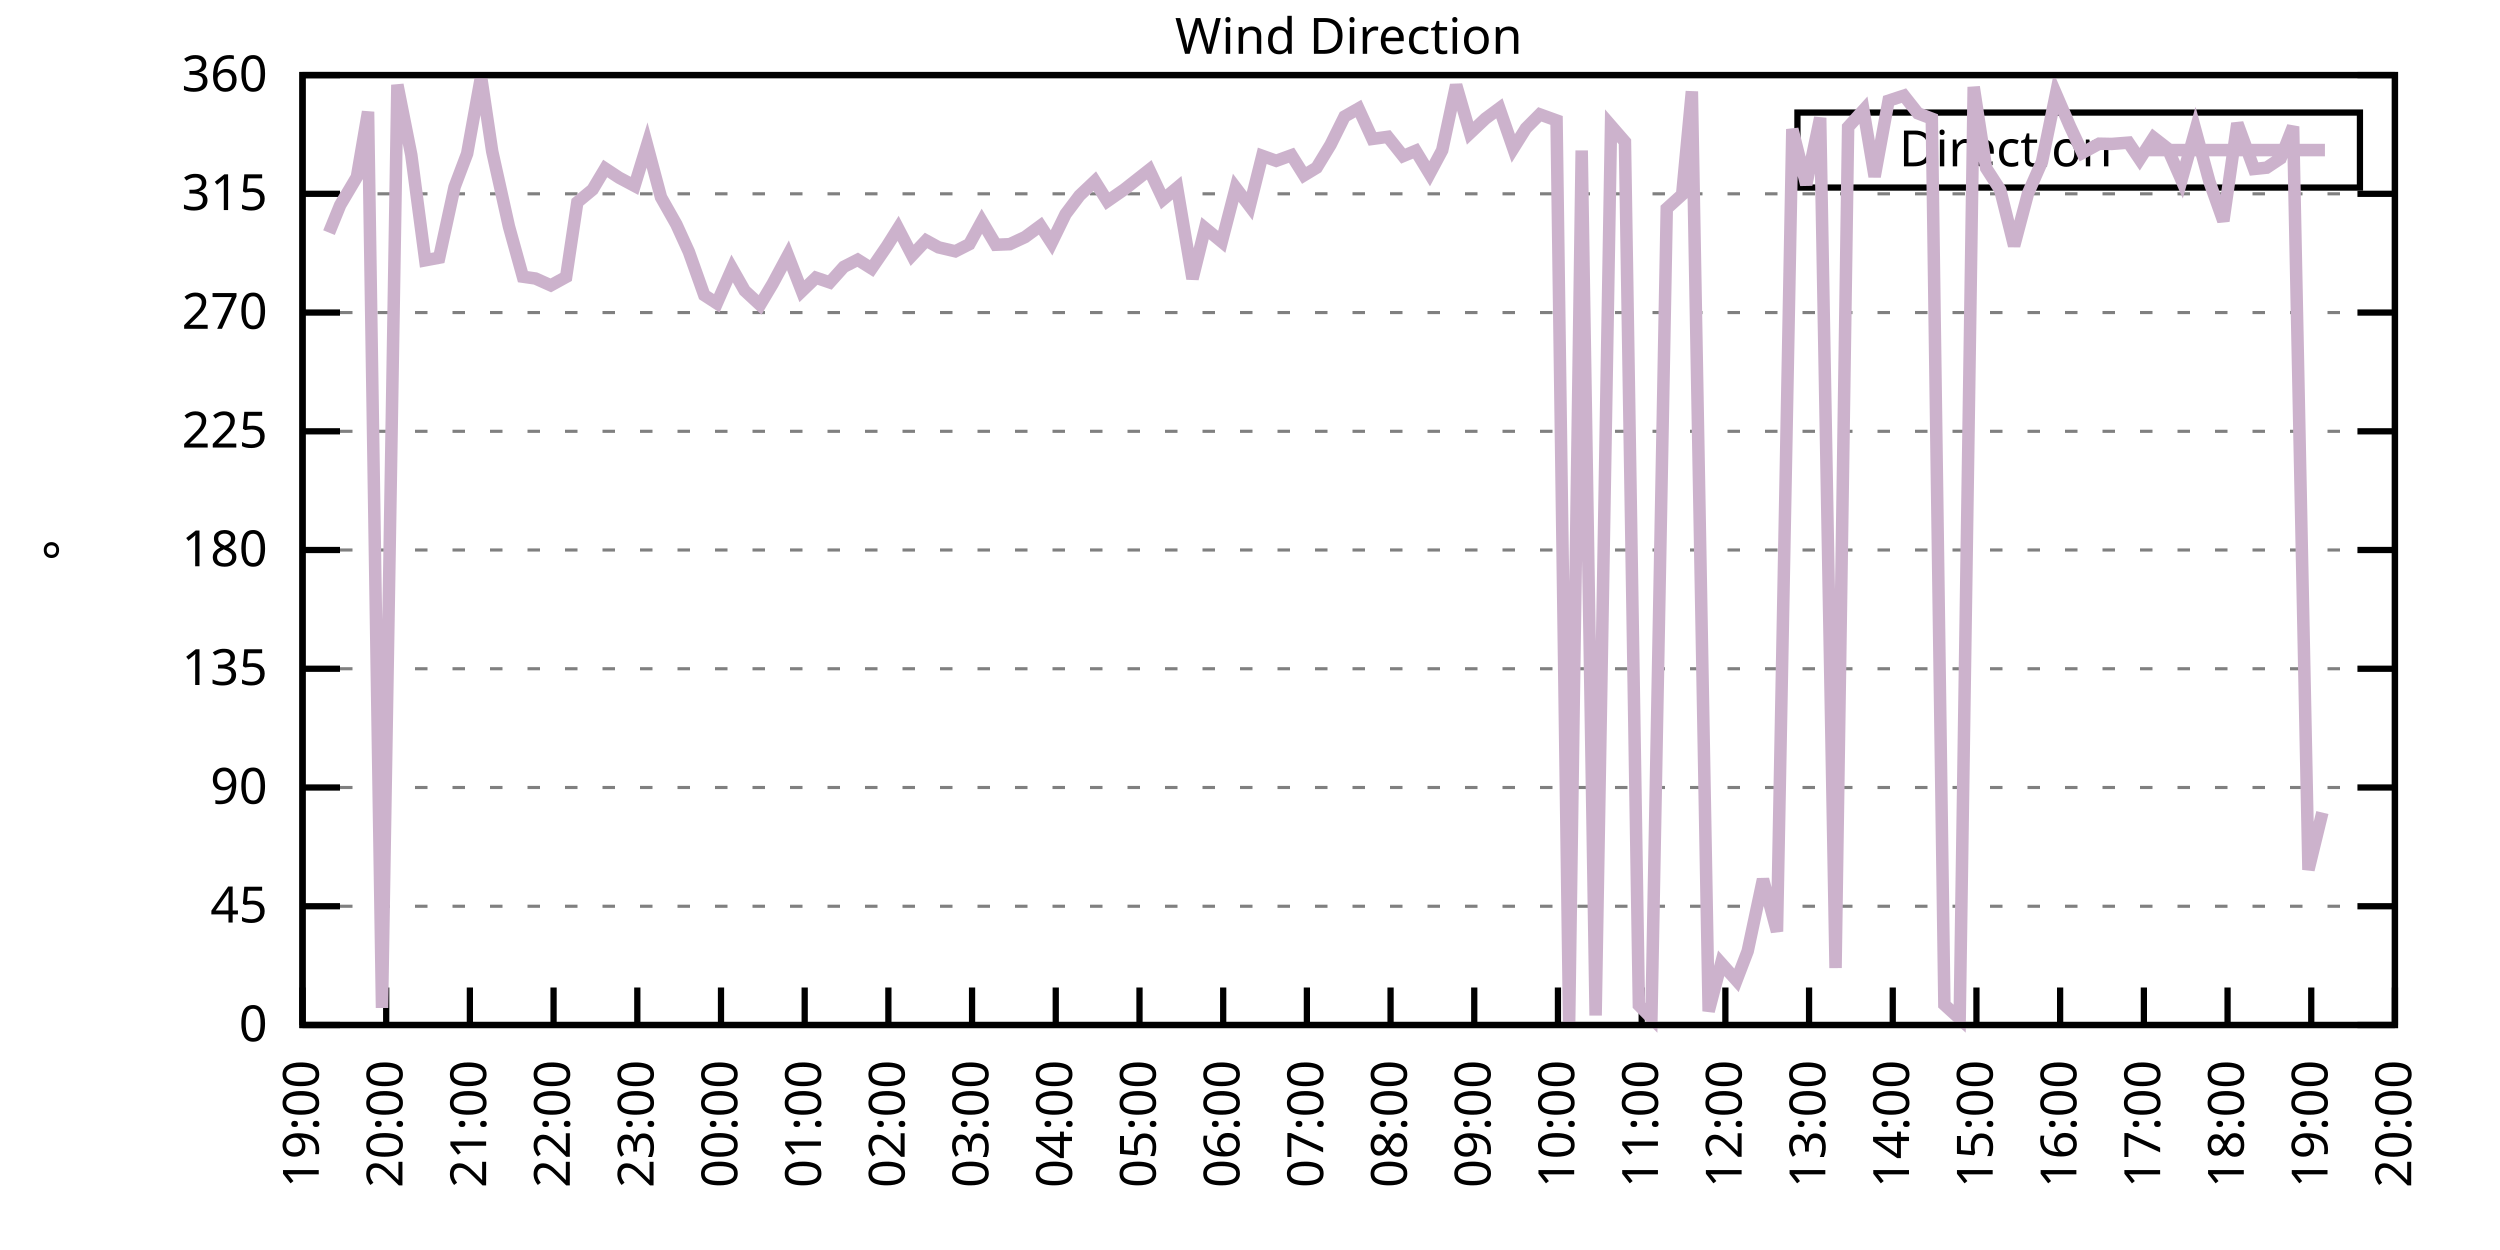
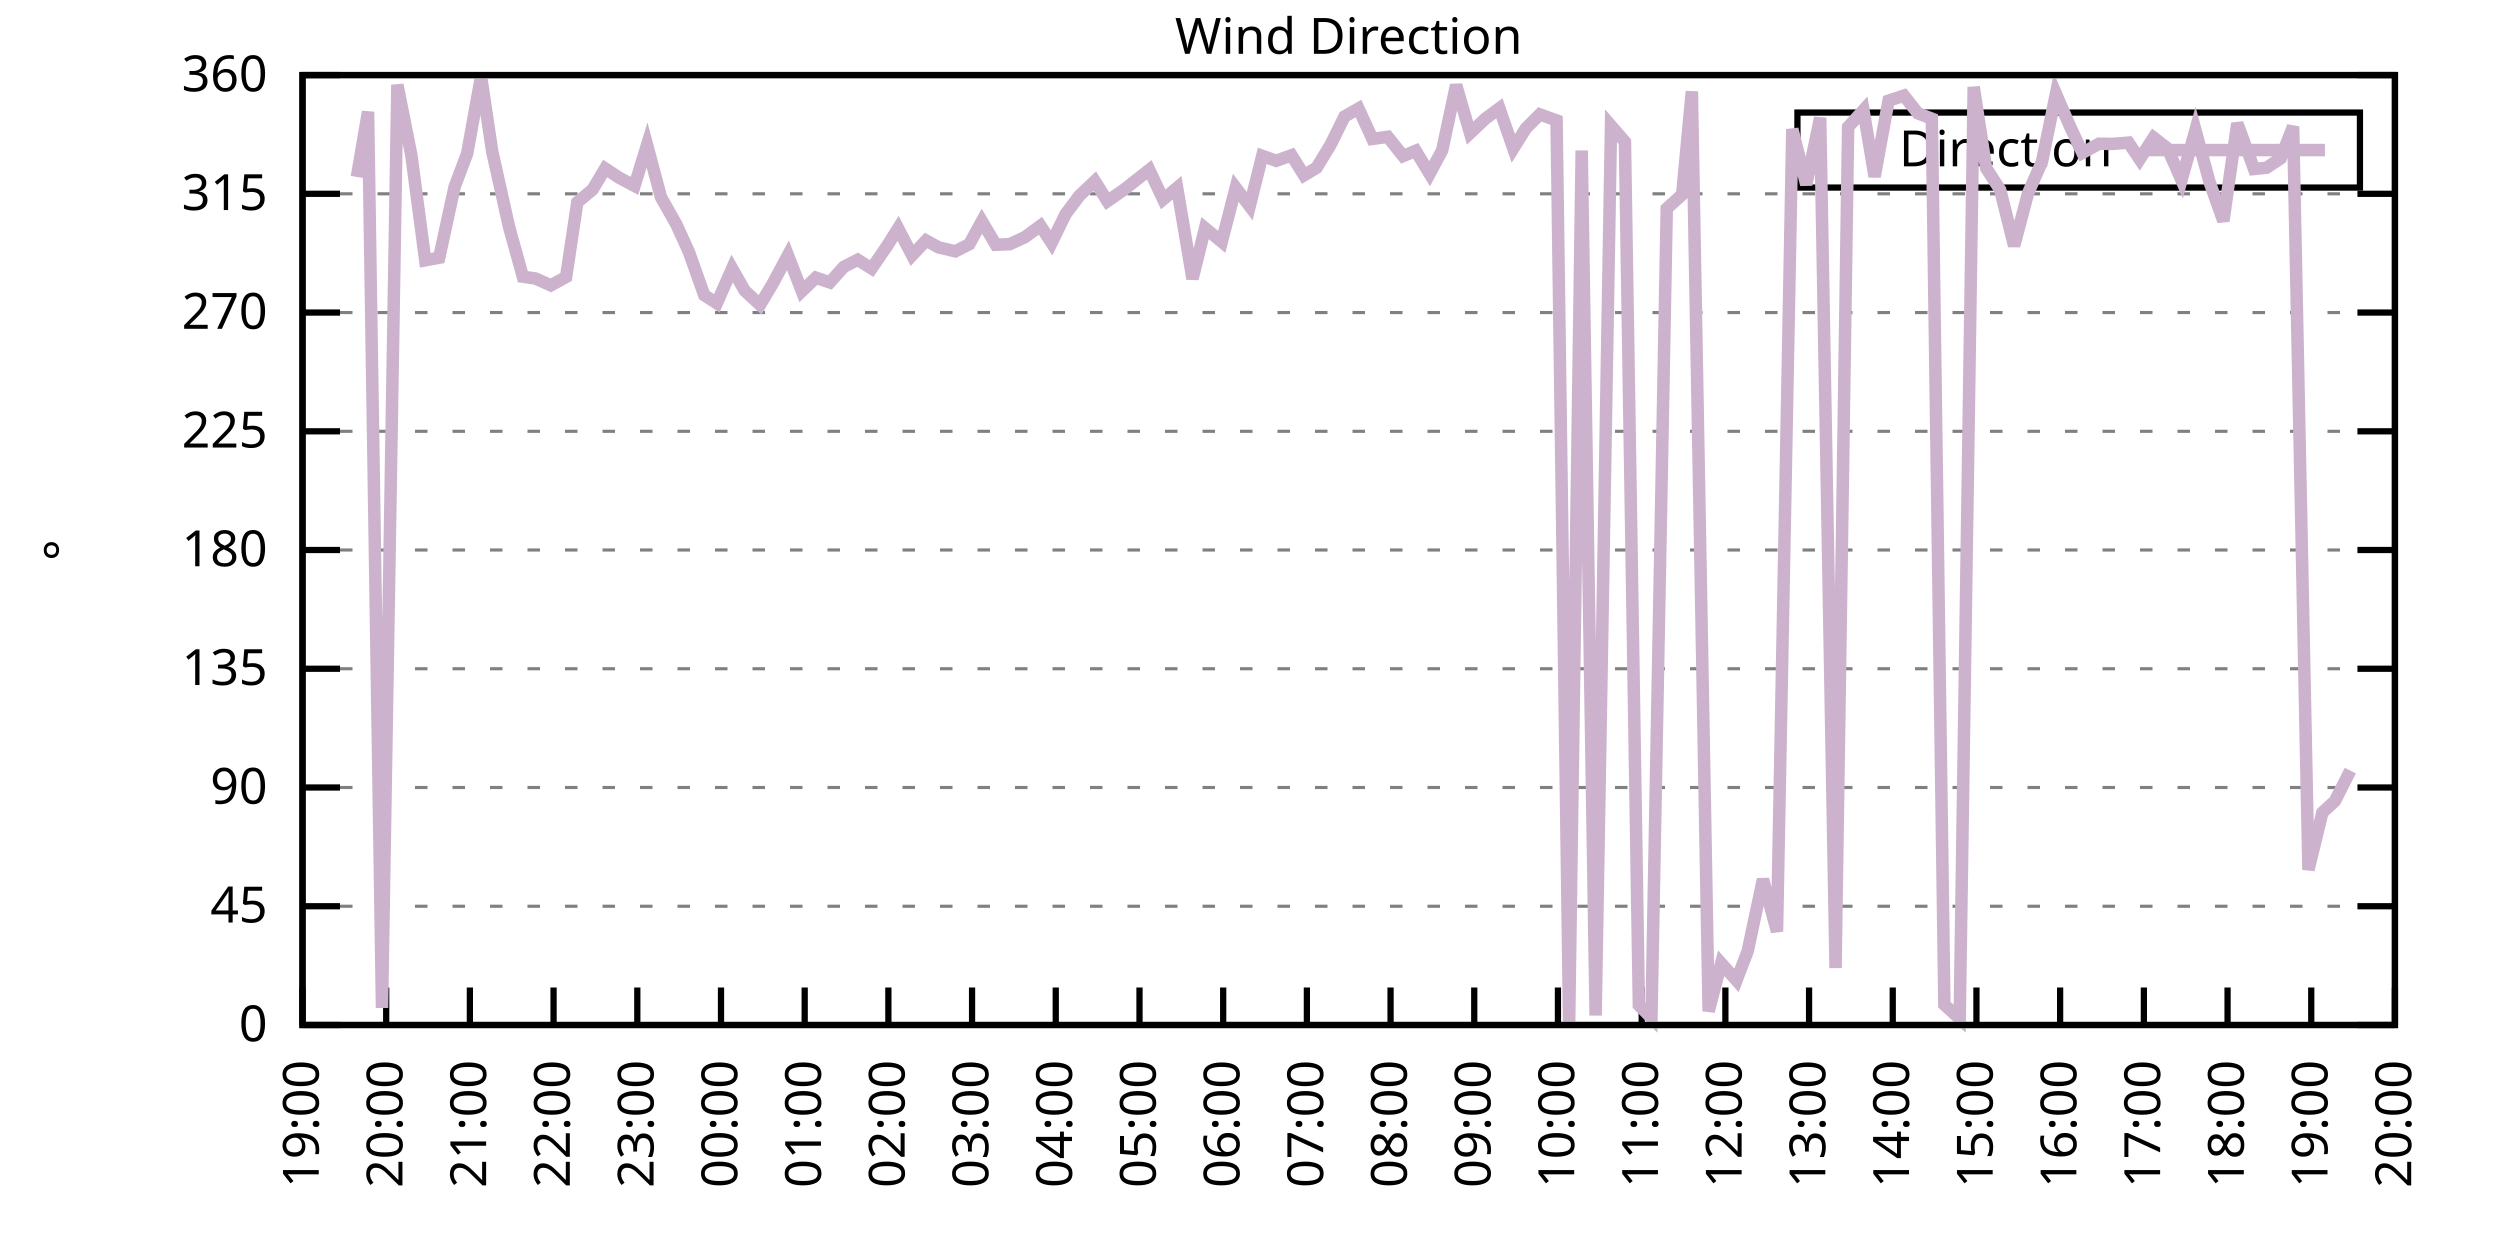
<svg xmlns="http://www.w3.org/2000/svg" xmlns:xlink="http://www.w3.org/1999/xlink" width="400" height="200" viewBox="0 0 400 200">
  <g id="gnuplot_canvas">
    <rect x="0" y="0" width="400" height="200" fill="none" />
    <defs>
      <circle id="gpDot" r="0.5" stroke-width="0.5" stroke="currentColor" />
      <path id="gpPt0" stroke-width="0.333" stroke="currentColor" d="M-1,0 h2 M0,-1 v2" />
      <path id="gpPt1" stroke-width="0.333" stroke="currentColor" d="M-1,-1 L1,1 M1,-1 L-1,1" />
      <path id="gpPt2" stroke-width="0.333" stroke="currentColor" d="M-1,0 L1,0 M0,-1 L0,1 M-1,-1 L1,1 M-1,1 L1,-1" />
      <rect id="gpPt3" stroke-width="0.333" stroke="currentColor" x="-1" y="-1" width="2" height="2" />
      <rect id="gpPt4" stroke-width="0.333" stroke="currentColor" fill="currentColor" x="-1" y="-1" width="2" height="2" />
      <circle id="gpPt5" stroke-width="0.333" stroke="currentColor" cx="0" cy="0" r="1" />
      <use xlink:href="#gpPt5" id="gpPt6" fill="currentColor" stroke="none" />
      <path id="gpPt7" stroke-width="0.333" stroke="currentColor" d="M0,-1.33 L-1.33,0.67 L1.33,0.67 z" />
      <use xlink:href="#gpPt7" id="gpPt8" fill="currentColor" stroke="none" />
      <use xlink:href="#gpPt7" id="gpPt9" stroke="currentColor" transform="rotate(180)" />
      <use xlink:href="#gpPt9" id="gpPt10" fill="currentColor" stroke="none" />
      <use xlink:href="#gpPt3" id="gpPt11" stroke="currentColor" transform="rotate(45)" />
      <use xlink:href="#gpPt11" id="gpPt12" fill="currentColor" stroke="none" />
      <path id="gpPt13" stroke-width="0.333" stroke="currentColor" d="M0,1.330 L1.265,0.411 L0.782,-1.067 L-0.782,-1.076 L-1.265,0.411 z" />
      <use xlink:href="#gpPt13" id="gpPt14" fill="currentColor" stroke="none" />
      <filter id="textbox" filterUnits="objectBoundingBox" x="0" y="0" height="1" width="1">
        <feFlood flood-color="white" flood-opacity="1" result="bgnd" />
        <feComposite in="SourceGraphic" in2="bgnd" operator="atop" />
      </filter>
      <filter id="greybox" filterUnits="objectBoundingBox" x="0" y="0" height="1" width="1">
        <feFlood flood-color="lightgrey" flood-opacity="1" result="grey" />
        <feComposite in="SourceGraphic" in2="grey" operator="atop" />
      </filter>
    </defs>
    <g fill="none" color="white" stroke="currentColor" stroke-width="1.00" stroke-linecap="butt" stroke-linejoin="miter">
</g>
    <g fill="none" color="black" stroke="currentColor" stroke-width="1.00" stroke-linecap="butt" stroke-linejoin="miter">
      <g stroke="none" shape-rendering="crispEdges">
        <polygon fill="rgb(255, 255, 255)" points="48.40,164.00 383.18,164.00 383.18,12.02 48.40,12.02 " />
      </g>
    </g>
    <g fill="none" color="black" stroke="currentColor" stroke-width="1.00" stroke-linecap="butt" stroke-linejoin="miter">
</g>
    <g fill="none" color="black" stroke="black" stroke-width="0.50" stroke-linecap="butt" stroke-linejoin="miter">
</g>
    <g fill="none" color="gray" stroke="currentColor" stroke-width="0.50" stroke-linecap="butt" stroke-linejoin="miter">
      <path stroke="gray" stroke-dasharray="2,4" class="gridline" d="M48.40,164.00 L383.19,164.00  " />
    </g>
    <g fill="none" color="gray" stroke="gray" stroke-width="1.00" stroke-linecap="butt" stroke-linejoin="miter">
</g>
    <g fill="none" color="black" stroke="currentColor" stroke-width="1.00" stroke-linecap="butt" stroke-linejoin="miter">
      <path stroke="black" d="M48.40,164.00 L54.40,164.00 M383.19,164.00 L377.19,164.00  " />
      <g transform="translate(42.80,166.60)" stroke="none" fill="black" font-family="Sans" font-size="8.00" text-anchor="end">
        <text>
          <tspan font-family="Sans"> 0</tspan>
        </text>
      </g>
    </g>
    <g fill="none" color="black" stroke="currentColor" stroke-width="1.00" stroke-linecap="butt" stroke-linejoin="miter">
</g>
    <g fill="none" color="black" stroke="black" stroke-width="0.50" stroke-linecap="butt" stroke-linejoin="miter">
</g>
    <g fill="none" color="gray" stroke="currentColor" stroke-width="0.50" stroke-linecap="butt" stroke-linejoin="miter">
      <path stroke="gray" stroke-dasharray="2,4" class="gridline" d="M48.40,145.00 L383.19,145.00  " />
    </g>
    <g fill="none" color="gray" stroke="gray" stroke-width="1.00" stroke-linecap="butt" stroke-linejoin="miter">
</g>
    <g fill="none" color="black" stroke="currentColor" stroke-width="1.00" stroke-linecap="butt" stroke-linejoin="miter">
      <path stroke="black" d="M48.40,145.00 L54.40,145.00 M383.19,145.00 L377.19,145.00  " />
      <g transform="translate(42.80,147.60)" stroke="none" fill="black" font-family="Sans" font-size="8.00" text-anchor="end">
        <text>
          <tspan font-family="Sans"> 45</tspan>
        </text>
      </g>
    </g>
    <g fill="none" color="black" stroke="currentColor" stroke-width="1.00" stroke-linecap="butt" stroke-linejoin="miter">
</g>
    <g fill="none" color="black" stroke="black" stroke-width="0.50" stroke-linecap="butt" stroke-linejoin="miter">
</g>
    <g fill="none" color="gray" stroke="currentColor" stroke-width="0.50" stroke-linecap="butt" stroke-linejoin="miter">
      <path stroke="gray" stroke-dasharray="2,4" class="gridline" d="M48.40,126.00 L383.19,126.00  " />
    </g>
    <g fill="none" color="gray" stroke="gray" stroke-width="1.00" stroke-linecap="butt" stroke-linejoin="miter">
</g>
    <g fill="none" color="black" stroke="currentColor" stroke-width="1.00" stroke-linecap="butt" stroke-linejoin="miter">
      <path stroke="black" d="M48.40,126.00 L54.40,126.00 M383.19,126.00 L377.19,126.00  " />
      <g transform="translate(42.80,128.60)" stroke="none" fill="black" font-family="Sans" font-size="8.00" text-anchor="end">
        <text>
          <tspan font-family="Sans"> 90</tspan>
        </text>
      </g>
    </g>
    <g fill="none" color="black" stroke="currentColor" stroke-width="1.00" stroke-linecap="butt" stroke-linejoin="miter">
</g>
    <g fill="none" color="black" stroke="black" stroke-width="0.50" stroke-linecap="butt" stroke-linejoin="miter">
</g>
    <g fill="none" color="gray" stroke="currentColor" stroke-width="0.50" stroke-linecap="butt" stroke-linejoin="miter">
      <path stroke="gray" stroke-dasharray="2,4" class="gridline" d="M48.40,107.00 L383.19,107.00  " />
    </g>
    <g fill="none" color="gray" stroke="gray" stroke-width="1.00" stroke-linecap="butt" stroke-linejoin="miter">
</g>
    <g fill="none" color="black" stroke="currentColor" stroke-width="1.00" stroke-linecap="butt" stroke-linejoin="miter">
      <path stroke="black" d="M48.40,107.00 L54.40,107.00 M383.19,107.00 L377.19,107.00  " />
      <g transform="translate(42.80,109.60)" stroke="none" fill="black" font-family="Sans" font-size="8.00" text-anchor="end">
        <text>
          <tspan font-family="Sans"> 135</tspan>
        </text>
      </g>
    </g>
    <g fill="none" color="black" stroke="currentColor" stroke-width="1.00" stroke-linecap="butt" stroke-linejoin="miter">
</g>
    <g fill="none" color="black" stroke="black" stroke-width="0.50" stroke-linecap="butt" stroke-linejoin="miter">
</g>
    <g fill="none" color="gray" stroke="currentColor" stroke-width="0.50" stroke-linecap="butt" stroke-linejoin="miter">
      <path stroke="gray" stroke-dasharray="2,4" class="gridline" d="M48.40,88.00 L383.19,88.00  " />
    </g>
    <g fill="none" color="gray" stroke="gray" stroke-width="1.00" stroke-linecap="butt" stroke-linejoin="miter">
</g>
    <g fill="none" color="black" stroke="currentColor" stroke-width="1.00" stroke-linecap="butt" stroke-linejoin="miter">
      <path stroke="black" d="M48.40,88.00 L54.40,88.00 M383.19,88.00 L377.19,88.00  " />
      <g transform="translate(42.80,90.60)" stroke="none" fill="black" font-family="Sans" font-size="8.00" text-anchor="end">
        <text>
          <tspan font-family="Sans"> 180</tspan>
        </text>
      </g>
    </g>
    <g fill="none" color="black" stroke="currentColor" stroke-width="1.00" stroke-linecap="butt" stroke-linejoin="miter">
</g>
    <g fill="none" color="black" stroke="black" stroke-width="0.50" stroke-linecap="butt" stroke-linejoin="miter">
</g>
    <g fill="none" color="gray" stroke="currentColor" stroke-width="0.50" stroke-linecap="butt" stroke-linejoin="miter">
      <path stroke="gray" stroke-dasharray="2,4" class="gridline" d="M48.40,69.01 L383.19,69.01  " />
    </g>
    <g fill="none" color="gray" stroke="gray" stroke-width="1.00" stroke-linecap="butt" stroke-linejoin="miter">
</g>
    <g fill="none" color="black" stroke="currentColor" stroke-width="1.00" stroke-linecap="butt" stroke-linejoin="miter">
      <path stroke="black" d="M48.40,69.01 L54.40,69.01 M383.19,69.01 L377.19,69.01  " />
      <g transform="translate(42.80,71.61)" stroke="none" fill="black" font-family="Sans" font-size="8.00" text-anchor="end">
        <text>
          <tspan font-family="Sans"> 225</tspan>
        </text>
      </g>
    </g>
    <g fill="none" color="black" stroke="currentColor" stroke-width="1.00" stroke-linecap="butt" stroke-linejoin="miter">
</g>
    <g fill="none" color="black" stroke="black" stroke-width="0.50" stroke-linecap="butt" stroke-linejoin="miter">
</g>
    <g fill="none" color="gray" stroke="currentColor" stroke-width="0.50" stroke-linecap="butt" stroke-linejoin="miter">
      <path stroke="gray" stroke-dasharray="2,4" class="gridline" d="M48.40,50.01 L383.19,50.01  " />
    </g>
    <g fill="none" color="gray" stroke="gray" stroke-width="1.00" stroke-linecap="butt" stroke-linejoin="miter">
</g>
    <g fill="none" color="black" stroke="currentColor" stroke-width="1.00" stroke-linecap="butt" stroke-linejoin="miter">
      <path stroke="black" d="M48.40,50.01 L54.40,50.01 M383.19,50.01 L377.19,50.01  " />
      <g transform="translate(42.80,52.61)" stroke="none" fill="black" font-family="Sans" font-size="8.00" text-anchor="end">
        <text>
          <tspan font-family="Sans"> 270</tspan>
        </text>
      </g>
    </g>
    <g fill="none" color="black" stroke="currentColor" stroke-width="1.00" stroke-linecap="butt" stroke-linejoin="miter">
</g>
    <g fill="none" color="black" stroke="black" stroke-width="0.50" stroke-linecap="butt" stroke-linejoin="miter">
</g>
    <g fill="none" color="gray" stroke="currentColor" stroke-width="0.50" stroke-linecap="butt" stroke-linejoin="miter">
      <path stroke="gray" stroke-dasharray="2,4" class="gridline" d="M48.40,31.01 L383.19,31.01  " />
    </g>
    <g fill="none" color="gray" stroke="gray" stroke-width="1.00" stroke-linecap="butt" stroke-linejoin="miter">
</g>
    <g fill="none" color="black" stroke="currentColor" stroke-width="1.00" stroke-linecap="butt" stroke-linejoin="miter">
      <path stroke="black" d="M48.40,31.01 L54.40,31.01 M383.19,31.01 L377.19,31.01  " />
      <g transform="translate(42.80,33.61)" stroke="none" fill="black" font-family="Sans" font-size="8.00" text-anchor="end">
        <text>
          <tspan font-family="Sans"> 315</tspan>
        </text>
      </g>
    </g>
    <g fill="none" color="black" stroke="currentColor" stroke-width="1.00" stroke-linecap="butt" stroke-linejoin="miter">
</g>
    <g fill="none" color="black" stroke="black" stroke-width="0.50" stroke-linecap="butt" stroke-linejoin="miter">
</g>
    <g fill="none" color="gray" stroke="currentColor" stroke-width="0.50" stroke-linecap="butt" stroke-linejoin="miter">
      <path stroke="gray" stroke-dasharray="2,4" class="gridline" d="M48.40,12.01 L383.19,12.01  " />
    </g>
    <g fill="none" color="gray" stroke="gray" stroke-width="1.00" stroke-linecap="butt" stroke-linejoin="miter">
</g>
    <g fill="none" color="black" stroke="currentColor" stroke-width="1.00" stroke-linecap="butt" stroke-linejoin="miter">
      <path stroke="black" d="M48.40,12.01 L54.40,12.01 M383.19,12.01 L377.19,12.01  " />
      <g transform="translate(42.80,14.61)" stroke="none" fill="black" font-family="Sans" font-size="8.00" text-anchor="end">
        <text>
          <tspan font-family="Sans"> 360</tspan>
        </text>
      </g>
    </g>
    <g fill="none" color="black" stroke="currentColor" stroke-width="1.00" stroke-linecap="butt" stroke-linejoin="miter">
      <path stroke="black" d="M48.40,164.00 L48.40,158.00  " />
      <g transform="translate(51.00,169.60) rotate(270.00)" stroke="none" fill="black" font-family="Sans" font-size="8.00" text-anchor="end">
        <text>
          <tspan font-family="Sans">19:00</tspan>
        </text>
      </g>
    </g>
    <g fill="none" color="black" stroke="currentColor" stroke-width="1.00" stroke-linecap="butt" stroke-linejoin="miter">
      <path stroke="black" d="M61.79,164.00 L61.79,158.00  " />
      <g transform="translate(64.39,169.60) rotate(270.00)" stroke="none" fill="black" font-family="Sans" font-size="8.00" text-anchor="end">
        <text>
          <tspan font-family="Sans">20:00</tspan>
        </text>
      </g>
    </g>
    <g fill="none" color="black" stroke="currentColor" stroke-width="1.00" stroke-linecap="butt" stroke-linejoin="miter">
      <path stroke="black" d="M75.18,164.00 L75.18,158.00  " />
      <g transform="translate(77.78,169.60) rotate(270.00)" stroke="none" fill="black" font-family="Sans" font-size="8.00" text-anchor="end">
        <text>
          <tspan font-family="Sans">21:00</tspan>
        </text>
      </g>
    </g>
    <g fill="none" color="black" stroke="currentColor" stroke-width="1.00" stroke-linecap="butt" stroke-linejoin="miter">
      <path stroke="black" d="M88.57,164.00 L88.57,158.00  " />
      <g transform="translate(91.17,169.60) rotate(270.00)" stroke="none" fill="black" font-family="Sans" font-size="8.00" text-anchor="end">
        <text>
          <tspan font-family="Sans">22:00</tspan>
        </text>
      </g>
    </g>
    <g fill="none" color="black" stroke="currentColor" stroke-width="1.00" stroke-linecap="butt" stroke-linejoin="miter">
      <path stroke="black" d="M101.97,164.00 L101.97,158.00  " />
      <g transform="translate(104.57,169.60) rotate(270.00)" stroke="none" fill="black" font-family="Sans" font-size="8.00" text-anchor="end">
        <text>
          <tspan font-family="Sans">23:00</tspan>
        </text>
      </g>
    </g>
    <g fill="none" color="black" stroke="currentColor" stroke-width="1.00" stroke-linecap="butt" stroke-linejoin="miter">
      <path stroke="black" d="M115.36,164.00 L115.36,158.00  " />
      <g transform="translate(117.96,169.60) rotate(270.00)" stroke="none" fill="black" font-family="Sans" font-size="8.00" text-anchor="end">
        <text>
          <tspan font-family="Sans">00:00</tspan>
        </text>
      </g>
    </g>
    <g fill="none" color="black" stroke="currentColor" stroke-width="1.00" stroke-linecap="butt" stroke-linejoin="miter">
      <path stroke="black" d="M128.75,164.00 L128.75,158.00  " />
      <g transform="translate(131.35,169.60) rotate(270.00)" stroke="none" fill="black" font-family="Sans" font-size="8.00" text-anchor="end">
        <text>
          <tspan font-family="Sans">01:00</tspan>
        </text>
      </g>
    </g>
    <g fill="none" color="black" stroke="currentColor" stroke-width="1.00" stroke-linecap="butt" stroke-linejoin="miter">
      <path stroke="black" d="M142.14,164.00 L142.14,158.00  " />
      <g transform="translate(144.74,169.60) rotate(270.00)" stroke="none" fill="black" font-family="Sans" font-size="8.00" text-anchor="end">
        <text>
          <tspan font-family="Sans">02:00</tspan>
        </text>
      </g>
    </g>
    <g fill="none" color="black" stroke="currentColor" stroke-width="1.00" stroke-linecap="butt" stroke-linejoin="miter">
      <path stroke="black" d="M155.53,164.00 L155.53,158.00  " />
      <g transform="translate(158.13,169.60) rotate(270.00)" stroke="none" fill="black" font-family="Sans" font-size="8.00" text-anchor="end">
        <text>
          <tspan font-family="Sans">03:00</tspan>
        </text>
      </g>
    </g>
    <g fill="none" color="black" stroke="currentColor" stroke-width="1.00" stroke-linecap="butt" stroke-linejoin="miter">
      <path stroke="black" d="M168.92,164.00 L168.92,158.00  " />
      <g transform="translate(171.52,169.60) rotate(270.00)" stroke="none" fill="black" font-family="Sans" font-size="8.00" text-anchor="end">
        <text>
          <tspan font-family="Sans">04:00</tspan>
        </text>
      </g>
    </g>
    <g fill="none" color="black" stroke="currentColor" stroke-width="1.00" stroke-linecap="butt" stroke-linejoin="miter">
      <path stroke="black" d="M182.32,164.00 L182.32,158.00  " />
      <g transform="translate(184.92,169.60) rotate(270.00)" stroke="none" fill="black" font-family="Sans" font-size="8.00" text-anchor="end">
        <text>
          <tspan font-family="Sans">05:00</tspan>
        </text>
      </g>
    </g>
    <g fill="none" color="black" stroke="currentColor" stroke-width="1.00" stroke-linecap="butt" stroke-linejoin="miter">
      <path stroke="black" d="M195.71,164.00 L195.71,158.00  " />
      <g transform="translate(198.31,169.60) rotate(270.00)" stroke="none" fill="black" font-family="Sans" font-size="8.00" text-anchor="end">
        <text>
          <tspan font-family="Sans">06:00</tspan>
        </text>
      </g>
    </g>
    <g fill="none" color="black" stroke="currentColor" stroke-width="1.00" stroke-linecap="butt" stroke-linejoin="miter">
      <path stroke="black" d="M209.10,164.00 L209.10,158.00  " />
      <g transform="translate(211.70,169.60) rotate(270.00)" stroke="none" fill="black" font-family="Sans" font-size="8.00" text-anchor="end">
        <text>
          <tspan font-family="Sans">07:00</tspan>
        </text>
      </g>
    </g>
    <g fill="none" color="black" stroke="currentColor" stroke-width="1.00" stroke-linecap="butt" stroke-linejoin="miter">
      <path stroke="black" d="M222.49,164.00 L222.49,158.00  " />
      <g transform="translate(225.09,169.60) rotate(270.00)" stroke="none" fill="black" font-family="Sans" font-size="8.00" text-anchor="end">
        <text>
          <tspan font-family="Sans">08:00</tspan>
        </text>
      </g>
    </g>
    <g fill="none" color="black" stroke="currentColor" stroke-width="1.00" stroke-linecap="butt" stroke-linejoin="miter">
      <path stroke="black" d="M235.88,164.00 L235.88,158.00  " />
      <g transform="translate(238.48,169.60) rotate(270.00)" stroke="none" fill="black" font-family="Sans" font-size="8.00" text-anchor="end">
        <text>
          <tspan font-family="Sans">09:00</tspan>
        </text>
      </g>
    </g>
    <g fill="none" color="black" stroke="currentColor" stroke-width="1.00" stroke-linecap="butt" stroke-linejoin="miter">
      <path stroke="black" d="M249.27,164.00 L249.27,158.00  " />
      <g transform="translate(251.87,169.60) rotate(270.00)" stroke="none" fill="black" font-family="Sans" font-size="8.00" text-anchor="end">
        <text>
          <tspan font-family="Sans">10:00</tspan>
        </text>
      </g>
    </g>
    <g fill="none" color="black" stroke="currentColor" stroke-width="1.00" stroke-linecap="butt" stroke-linejoin="miter">
      <path stroke="black" d="M262.67,164.00 L262.67,158.00  " />
      <g transform="translate(265.27,169.60) rotate(270.00)" stroke="none" fill="black" font-family="Sans" font-size="8.00" text-anchor="end">
        <text>
          <tspan font-family="Sans">11:00</tspan>
        </text>
      </g>
    </g>
    <g fill="none" color="black" stroke="currentColor" stroke-width="1.00" stroke-linecap="butt" stroke-linejoin="miter">
      <path stroke="black" d="M276.06,164.00 L276.06,158.00  " />
      <g transform="translate(278.66,169.60) rotate(270.00)" stroke="none" fill="black" font-family="Sans" font-size="8.00" text-anchor="end">
        <text>
          <tspan font-family="Sans">12:00</tspan>
        </text>
      </g>
    </g>
    <g fill="none" color="black" stroke="currentColor" stroke-width="1.00" stroke-linecap="butt" stroke-linejoin="miter">
      <path stroke="black" d="M289.45,164.00 L289.45,158.00  " />
      <g transform="translate(292.05,169.60) rotate(270.00)" stroke="none" fill="black" font-family="Sans" font-size="8.00" text-anchor="end">
        <text>
          <tspan font-family="Sans">13:00</tspan>
        </text>
      </g>
    </g>
    <g fill="none" color="black" stroke="currentColor" stroke-width="1.00" stroke-linecap="butt" stroke-linejoin="miter">
      <path stroke="black" d="M302.84,164.00 L302.84,158.00  " />
      <g transform="translate(305.44,169.60) rotate(270.00)" stroke="none" fill="black" font-family="Sans" font-size="8.00" text-anchor="end">
        <text>
          <tspan font-family="Sans">14:00</tspan>
        </text>
      </g>
    </g>
    <g fill="none" color="black" stroke="currentColor" stroke-width="1.00" stroke-linecap="butt" stroke-linejoin="miter">
      <path stroke="black" d="M316.23,164.00 L316.23,158.00  " />
      <g transform="translate(318.83,169.60) rotate(270.00)" stroke="none" fill="black" font-family="Sans" font-size="8.00" text-anchor="end">
        <text>
          <tspan font-family="Sans">15:00</tspan>
        </text>
      </g>
    </g>
    <g fill="none" color="black" stroke="currentColor" stroke-width="1.00" stroke-linecap="butt" stroke-linejoin="miter">
      <path stroke="black" d="M329.62,164.00 L329.62,158.00  " />
      <g transform="translate(332.22,169.60) rotate(270.00)" stroke="none" fill="black" font-family="Sans" font-size="8.00" text-anchor="end">
        <text>
          <tspan font-family="Sans">16:00</tspan>
        </text>
      </g>
    </g>
    <g fill="none" color="black" stroke="currentColor" stroke-width="1.00" stroke-linecap="butt" stroke-linejoin="miter">
      <path stroke="black" d="M343.02,164.00 L343.02,158.00  " />
      <g transform="translate(345.62,169.60) rotate(270.00)" stroke="none" fill="black" font-family="Sans" font-size="8.00" text-anchor="end">
        <text>
          <tspan font-family="Sans">17:00</tspan>
        </text>
      </g>
    </g>
    <g fill="none" color="black" stroke="currentColor" stroke-width="1.00" stroke-linecap="butt" stroke-linejoin="miter">
      <path stroke="black" d="M356.41,164.00 L356.41,158.00  " />
      <g transform="translate(359.01,169.60) rotate(270.00)" stroke="none" fill="black" font-family="Sans" font-size="8.00" text-anchor="end">
        <text>
          <tspan font-family="Sans">18:00</tspan>
        </text>
      </g>
    </g>
    <g fill="none" color="black" stroke="currentColor" stroke-width="1.00" stroke-linecap="butt" stroke-linejoin="miter">
      <path stroke="black" d="M369.80,164.00 L369.80,158.00  " />
      <g transform="translate(372.40,169.60) rotate(270.00)" stroke="none" fill="black" font-family="Sans" font-size="8.00" text-anchor="end">
        <text>
          <tspan font-family="Sans">19:00</tspan>
        </text>
      </g>
    </g>
    <g fill="none" color="black" stroke="currentColor" stroke-width="1.00" stroke-linecap="butt" stroke-linejoin="miter">
      <path stroke="black" d="M383.19,164.00 L383.19,158.00  " />
      <g transform="translate(385.79,169.60) rotate(270.00)" stroke="none" fill="black" font-family="Sans" font-size="8.00" text-anchor="end">
        <text>
          <tspan font-family="Sans">20:00</tspan>
        </text>
      </g>
    </g>
    <g fill="none" color="black" stroke="currentColor" stroke-width="1.00" stroke-linecap="butt" stroke-linejoin="miter">
</g>
    <g fill="none" color="black" stroke="currentColor" stroke-width="1.00" stroke-linecap="butt" stroke-linejoin="miter">
      <path stroke="black" d="M48.40,12.01 L48.40,164.00 L383.19,164.00 L383.19,12.01 L48.40,12.01 Z  " />
    </g>
    <g fill="none" color="black" stroke="currentColor" stroke-width="1.00" stroke-linecap="butt" stroke-linejoin="miter">
</g>
    <g fill="none" color="black" stroke="currentColor" stroke-width="1.00" stroke-linecap="butt" stroke-linejoin="miter">
      <path stroke="black" d="M287.59,30.01 L287.59,18.01 L377.59,18.01 L377.59,30.01 L287.59,30.01 Z  " />
    </g>
    <g id="Wind_direction_plot_1">
      <g fill="none" color="white" stroke="black" stroke-width="2.00" stroke-linecap="butt" stroke-linejoin="miter">
</g>
      <g fill="none" color="black" stroke="currentColor" stroke-width="2.00" stroke-linecap="butt" stroke-linejoin="miter">
        <g transform="translate(337.99,26.61)" stroke="none" fill="black" font-family="Sans" font-size="8.00" text-anchor="end">
          <text>
            <tspan font-family="Sans">Direction</tspan>
          </text>
        </g>
      </g>
      <g fill="none" color="black" stroke="currentColor" stroke-width="2.00" stroke-linecap="butt" stroke-linejoin="miter">
-         <path stroke="rgb(204, 178, 204)" d="M343.59,24.01 L371.99,24.01 M52.64,37.22 L54.43,32.82 L57.10,28.31 L58.89,17.88 L61.12,161.26 L63.58,13.57   L65.81,24.80 L68.04,41.65 L70.27,41.23 L72.73,29.91 L74.74,24.59 L76.97,12.26 L78.75,24.21 L81.43,36.24   L83.66,44.27 L85.67,44.56 L88.13,45.66 L90.58,44.31 L92.37,32.36 L94.82,30.33 L96.83,26.96 L99.06,28.43   L101.52,29.74 L103.53,23.20 L105.76,31.56 L108.22,35.91 L110.22,40.30 L112.68,47.22 L114.69,48.53 L117.14,42.96   L119.15,46.50 L121.61,48.78 L123.62,45.41 L126.07,40.85 L128.30,46.59 L130.54,44.43 L132.77,45.19 L135.00,42.70   L137.23,41.56 L139.46,42.96 L141.92,39.37 L143.70,36.54 L145.94,40.85 L148.17,38.48 L150.18,39.58 L152.85,40.21   L155.09,39.07 L157.10,35.40 L159.33,39.16 L161.56,39.07 L164.01,37.93 L166.47,36.12 L168.25,38.86 L170.49,34.26   L172.72,31.30 L175.17,28.98 L177.18,32.19 L179.86,30.33 L183.88,27.17 L186.11,31.90 L188.34,30.04 L190.80,44.60   L192.81,36.50 L195.48,38.69 L197.72,30.04 L199.95,32.99 L201.96,24.93 L204.19,25.73 L206.64,24.84 L208.65,28.05   L210.66,26.83 L212.89,23.16 L215.13,18.64 L217.36,17.37 L219.59,22.23 L222.04,21.89 L224.50,24.97 L226.51,24.13   L228.74,27.80 L230.75,24.04 L232.98,13.61 L235.21,21.30 L237.67,18.98 L239.90,17.33 L242.13,23.75 L244.14,20.54   L246.37,18.30 L249.05,19.27 L251.06,163.87 L253.07,24.08 L255.30,162.48 L257.76,20.12 L259.99,22.69 L262.22,160.83   L264.23,162.86 L266.68,33.37 L269.14,31.14 L270.70,14.63 L273.38,161.80 L275.39,154.12 L277.84,156.86 L279.63,152.18   L282.08,140.69 L284.32,149.05 L286.77,20.66 L289.00,29.53 L291.23,18.85 L293.69,154.88 L295.70,20.33 L298.15,17.63   L299.94,28.26 L302.17,16.11 L304.63,15.30 L306.86,18.13 L309.09,18.98 L311.10,160.75 L313.55,162.99 L315.79,13.91   L317.79,26.91 L320.03,30.38 L322.26,39.33 L324.49,30.92 L326.72,25.86 L328.95,15.01 L331.19,20.20 L333.19,24.46   L335.87,22.99 L337.88,23.03 L340.56,22.82 L342.35,25.48 L344.58,22.02 L346.81,23.75 L349.04,28.81 L351.27,20.83   L353.51,29.07 L355.74,35.36 L357.97,19.74 L360.65,27.04 L362.66,26.83 L364.89,25.35 L366.90,20.24 L369.35,139.17   L371.58,130.01  " />
+         <path stroke="rgb(204, 178, 204)" d="M343.59,24.01 L371.99,24.01 M57.10,28.31 L58.89,17.88 L61.12,161.26 L63.58,13.57 L65.81,24.80 L68.04,41.65   L70.27,41.23 L72.73,29.91 L74.74,24.59 L76.97,12.26 L78.75,24.21 L81.43,36.24 L83.66,44.27 L85.67,44.56   L88.13,45.66 L90.58,44.31 L92.37,32.36 L94.82,30.33 L96.83,26.96 L99.06,28.43 L101.52,29.74 L103.53,23.20   L105.76,31.56 L108.22,35.91 L110.22,40.30 L112.68,47.22 L114.69,48.53 L117.14,42.96 L119.15,46.50 L121.61,48.78   L123.62,45.41 L126.07,40.85 L128.30,46.59 L130.54,44.43 L132.77,45.19 L135.00,42.70 L137.23,41.56 L139.46,42.96   L141.92,39.37 L143.70,36.54 L145.94,40.85 L148.17,38.48 L150.18,39.58 L152.85,40.21 L155.09,39.07 L157.10,35.40   L159.33,39.16 L161.56,39.07 L164.01,37.93 L166.47,36.12 L168.25,38.86 L170.49,34.26 L172.72,31.30 L175.17,28.98   L177.18,32.19 L179.86,30.33 L183.88,27.17 L186.11,31.90 L188.34,30.04 L190.80,44.60 L192.81,36.50 L195.48,38.69   L197.72,30.04 L199.95,32.99 L201.96,24.93 L204.19,25.73 L206.64,24.84 L208.65,28.05 L210.66,26.83 L212.89,23.16   L215.13,18.64 L217.36,17.37 L219.59,22.23 L222.04,21.89 L224.50,24.97 L226.51,24.13 L228.74,27.80 L230.75,24.04   L232.98,13.61 L235.21,21.30 L237.67,18.98 L239.90,17.33 L242.13,23.75 L244.14,20.54 L246.37,18.30 L249.05,19.27   L251.06,163.87 L253.07,24.08 L255.30,162.48 L257.76,20.12 L259.99,22.69 L262.22,160.83 L264.23,162.86 L266.68,33.37   L269.14,31.14 L270.70,14.63 L273.38,161.80 L275.39,154.12 L277.84,156.86 L279.63,152.18 L282.08,140.69 L284.32,149.05   L286.77,20.66 L289.00,29.53 L291.23,18.85 L293.69,154.88 L295.70,20.33 L298.15,17.63 L299.94,28.26 L302.17,16.11   L304.63,15.30 L306.86,18.13 L309.09,18.98 L311.10,160.75 L313.55,162.99 L315.79,13.91 L317.79,26.91 L320.03,30.38   L322.26,39.33 L324.49,30.92 L326.72,25.86 L328.95,15.01 L331.19,20.20 L333.19,24.46 L335.87,22.99 L337.88,23.03   L340.56,22.82 L342.35,25.48 L344.58,22.02 L346.81,23.75 L349.04,28.81 L351.27,20.83 L353.51,29.07 L355.74,35.36   L357.97,19.74 L360.65,27.04 L362.66,26.83 L364.89,25.35 L366.90,20.24 L369.35,139.17 L371.58,130.01 L373.59,128.16   L376.05,123.30  " />
      </g>
    </g>
    <g fill="none" color="black" stroke="currentColor" stroke-width="2.00" stroke-linecap="butt" stroke-linejoin="miter">
</g>
    <g fill="none" color="black" stroke="black" stroke-width="1.00" stroke-linecap="butt" stroke-linejoin="miter">
</g>
    <g fill="none" color="black" stroke="currentColor" stroke-width="1.00" stroke-linecap="butt" stroke-linejoin="miter">
      <path stroke="black" d="M48.40,12.01 L48.40,164.00 L383.19,164.00 L383.19,12.01 L48.40,12.01 Z  " />
      <g transform="translate(12.80,88.01) rotate(270.00)" stroke="none" fill="black" font-family="Sans" font-size="8.00" text-anchor="middle">
        <text>
          <tspan font-family="Sans">°</tspan>
        </text>
      </g>
    </g>
    <g fill="none" color="black" stroke="currentColor" stroke-width="1.00" stroke-linecap="butt" stroke-linejoin="miter">
</g>
    <g fill="none" color="black" stroke="currentColor" stroke-width="1.00" stroke-linecap="butt" stroke-linejoin="miter">
      <g transform="translate(215.79,8.61)" stroke="none" fill="black" font-family="Sans" font-size="8.00" text-anchor="middle">
        <text>
          <tspan font-family="Sans">Wind Direction</tspan>
        </text>
      </g>
    </g>
    <g fill="none" color="black" stroke="currentColor" stroke-width="1.00" stroke-linecap="butt" stroke-linejoin="miter">
</g>
  </g>
</svg>
